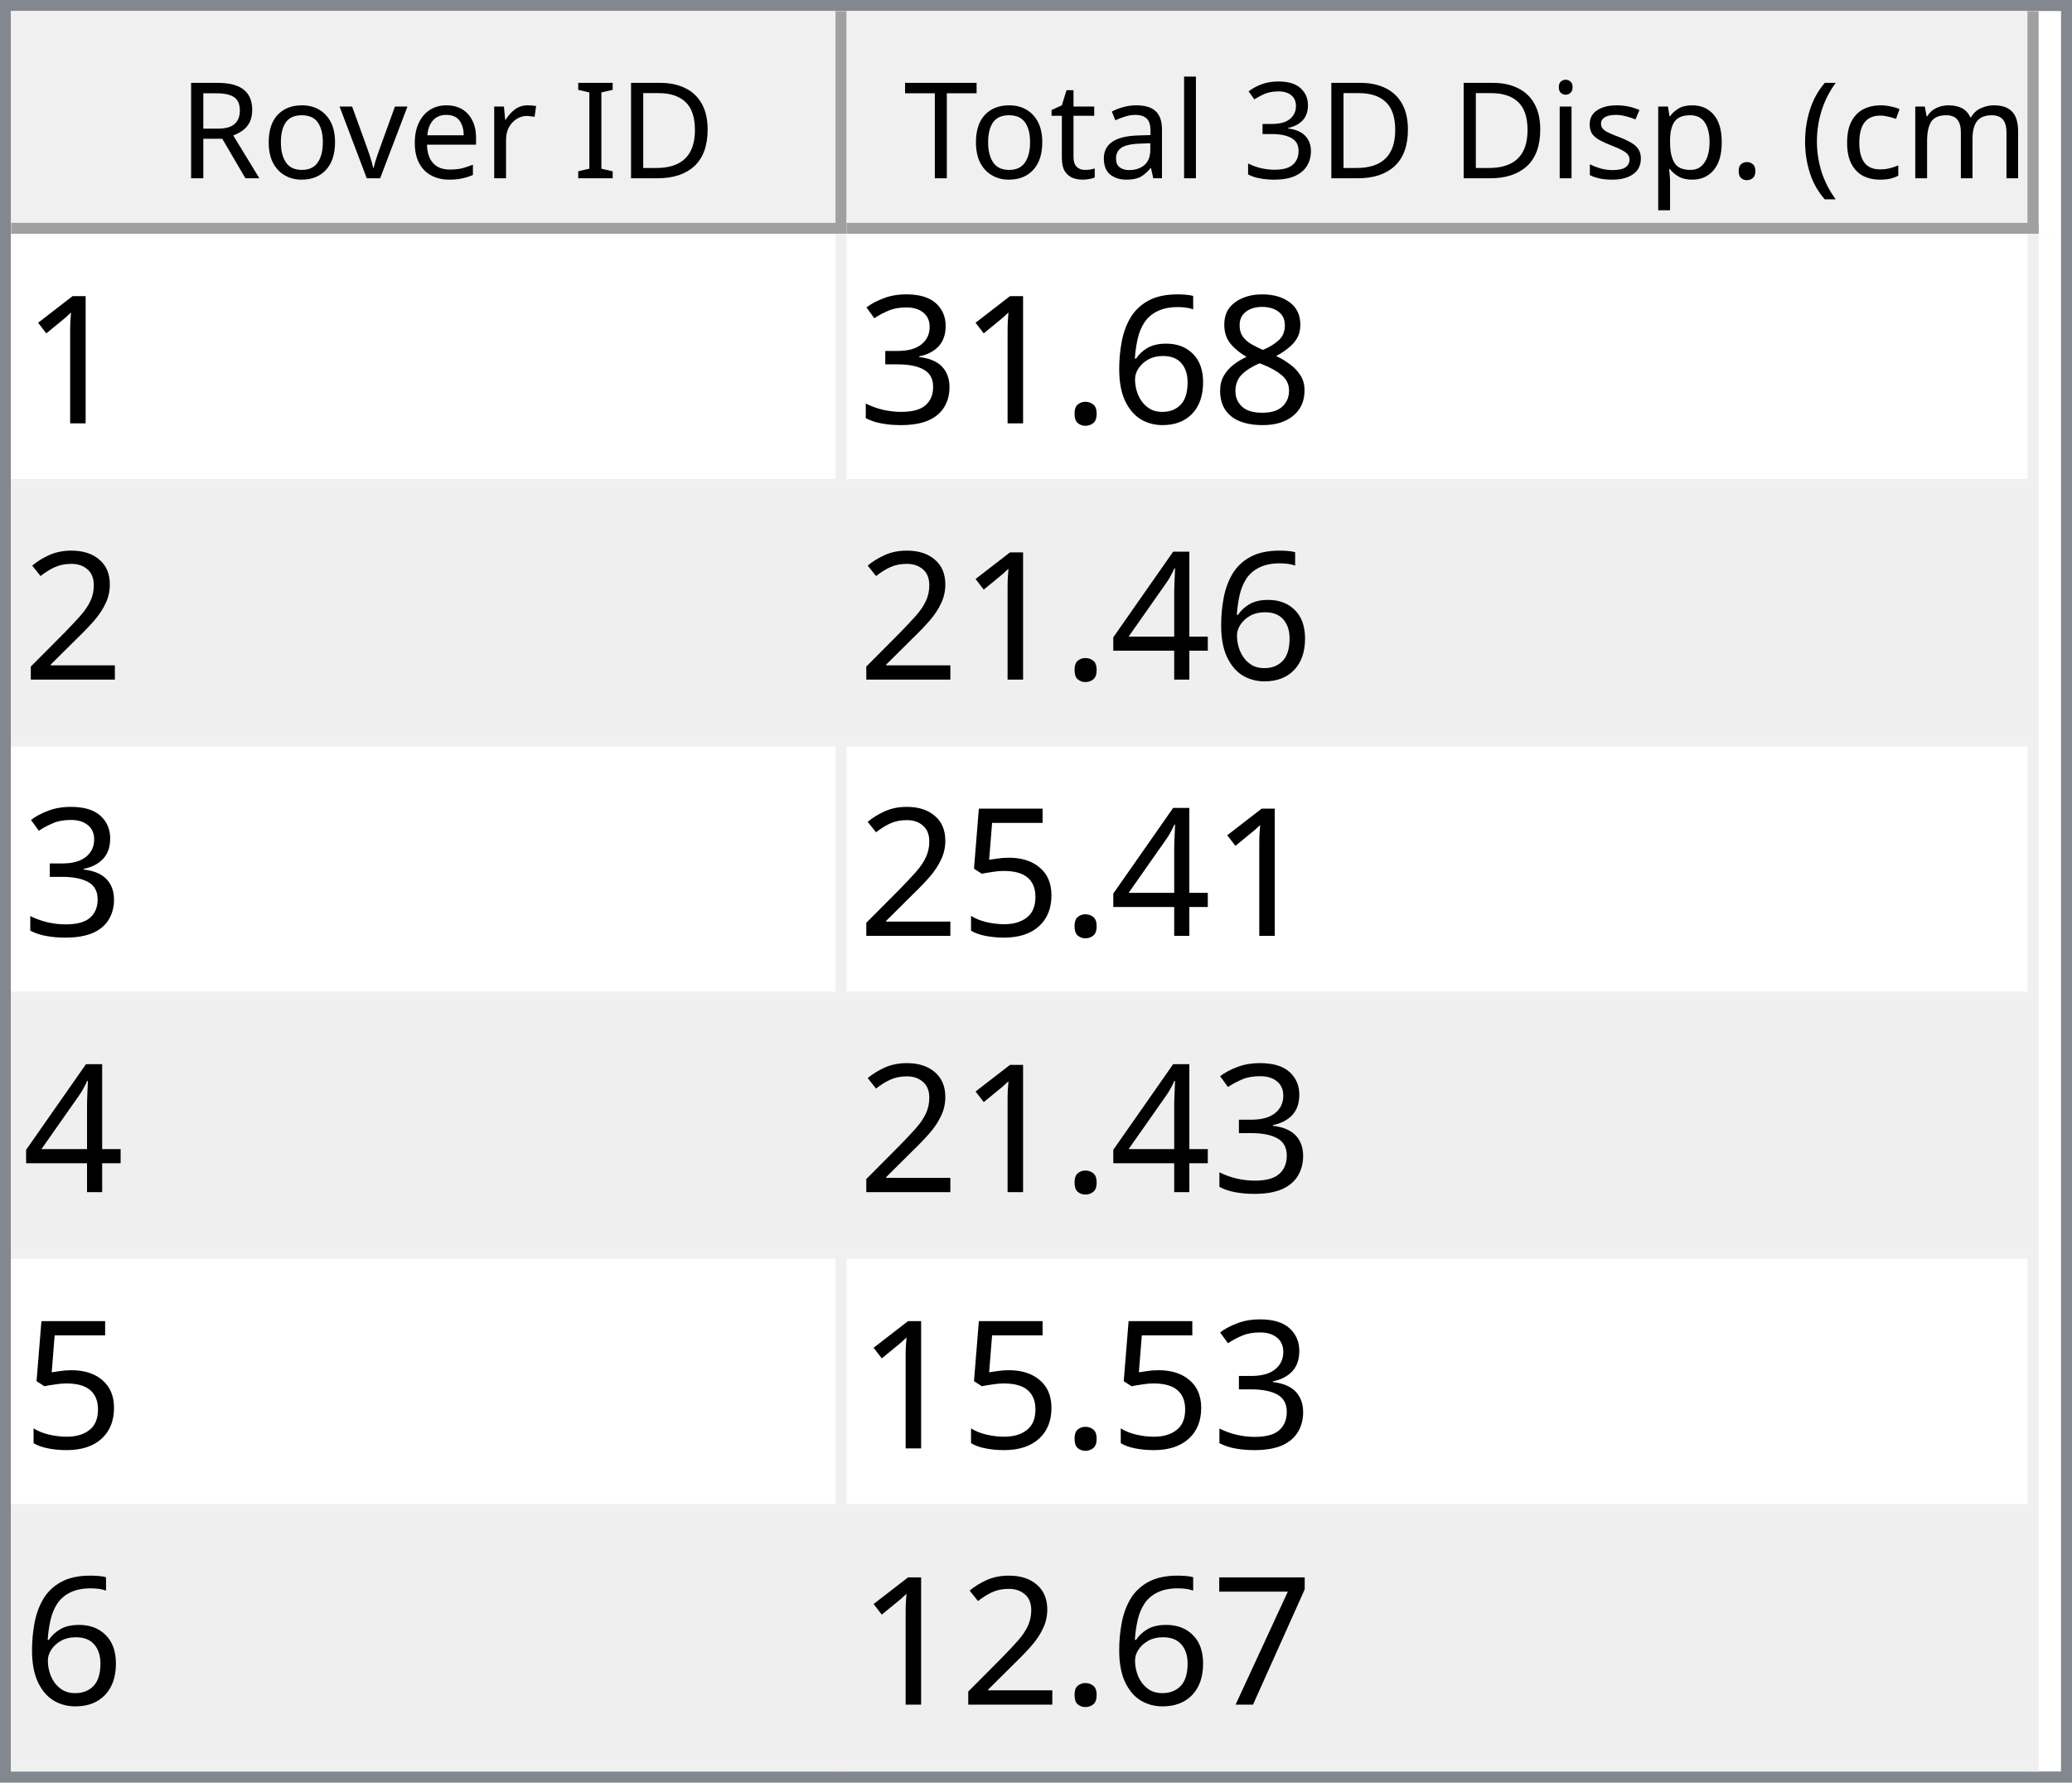
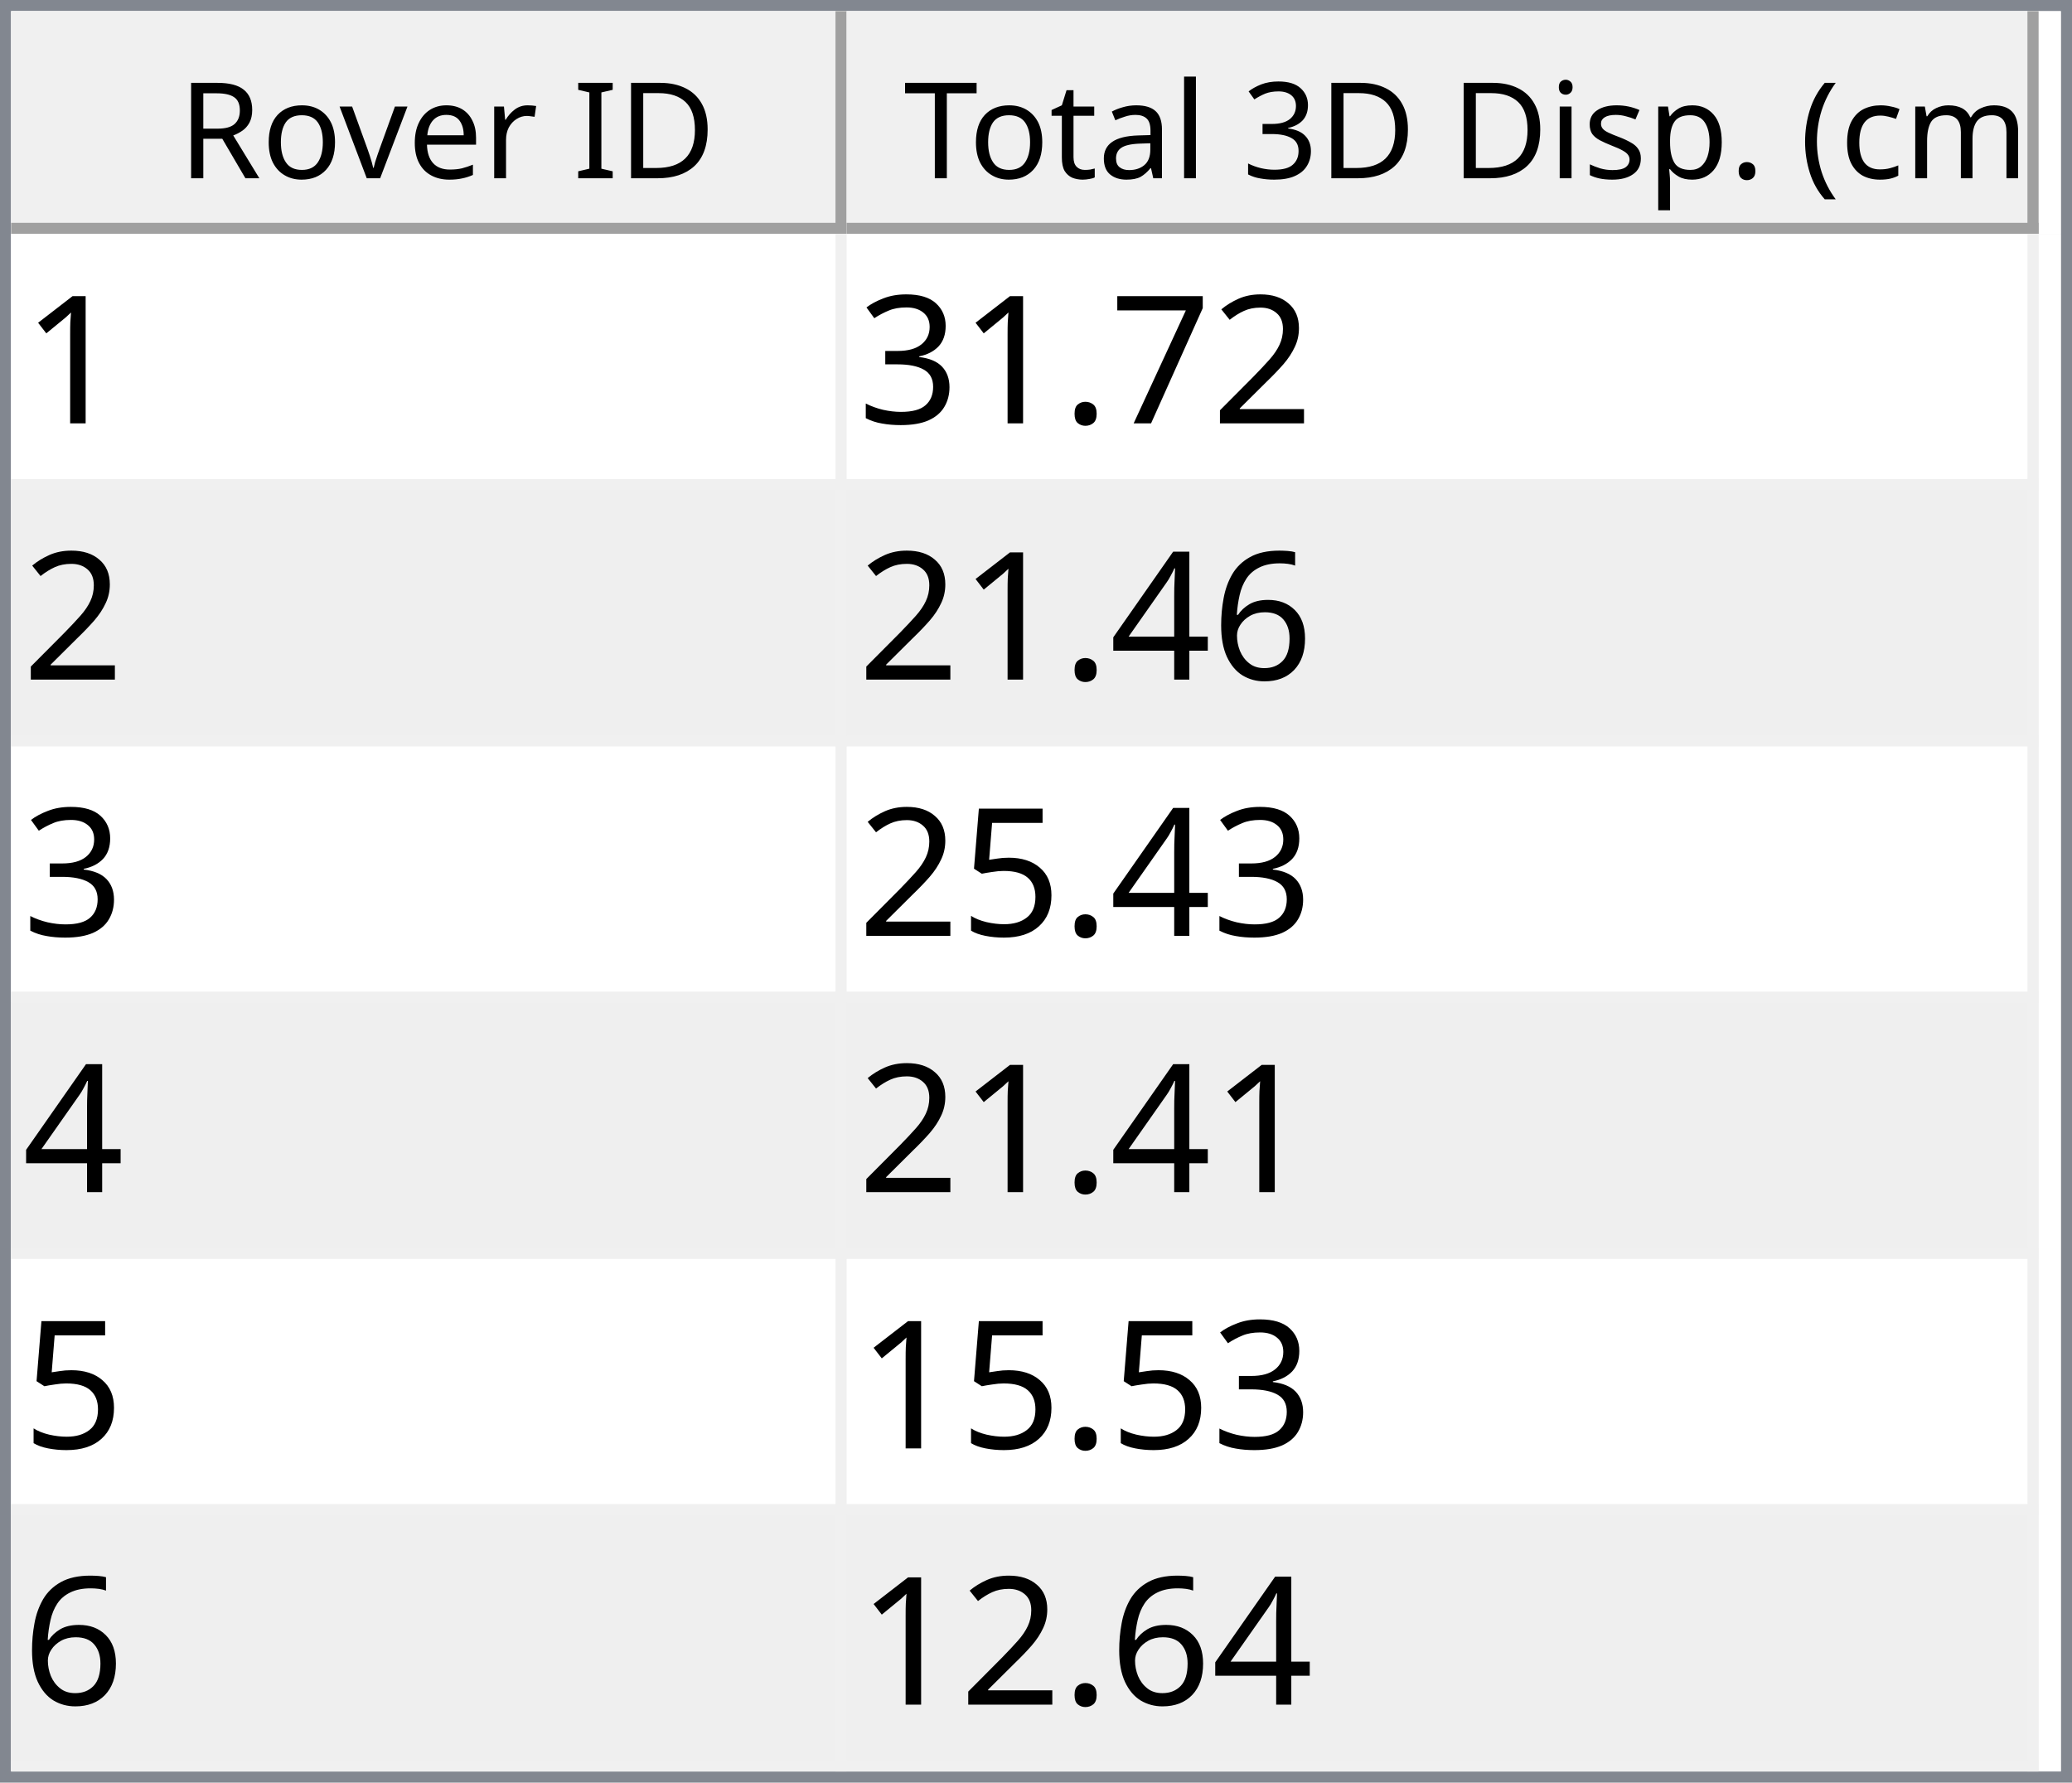
<svg xmlns="http://www.w3.org/2000/svg" style="fill-opacity:1; color-rendering:auto; color-interpolation:auto; text-rendering:auto; stroke:black; stroke-linecap:square; stroke-miterlimit:10; shape-rendering:auto; stroke-opacity:1; fill:black; stroke-dasharray:none; font-weight:normal; stroke-width:1; font-family:'Dialog'; font-style:normal; stroke-linejoin:miter; font-size:12px; stroke-dashoffset:0; image-rendering:auto;" width="186" height="160">
  <defs id="genericDefs" />
  <g>
    <defs id="defs1">
      <clipPath clipPathUnits="userSpaceOnUse" id="clipPath1">
        <path d="M0 0 L186 0 L186 160 L0 160 L0 0 Z" />
      </clipPath>
      <clipPath clipPathUnits="userSpaceOnUse" id="clipPath2">
        <path d="M0 0 L0 160 L186 160 L186 0 Z" />
      </clipPath>
      <clipPath clipPathUnits="userSpaceOnUse" id="clipPath3">
        <path d="M0 0 L0 20 L184 20 L184 0 Z" />
      </clipPath>
      <clipPath clipPathUnits="userSpaceOnUse" id="clipPath4">
        <path d="M0 0 L0 20 L75 20 L75 0 Z" />
      </clipPath>
      <clipPath clipPathUnits="userSpaceOnUse" id="clipPath5">
        <path d="M1 1 L1 19 L74 19 L74 1 Z" />
      </clipPath>
      <clipPath clipPathUnits="userSpaceOnUse" id="clipPath6">
        <path d="M0 0 L0 18 L73 18 L73 0 Z" />
      </clipPath>
      <clipPath clipPathUnits="userSpaceOnUse" id="clipPath7">
        <path d="M-0.5 -0.5 L-0.5 19.5 L74.5 19.5 L74.5 -0.5 Z" />
      </clipPath>
      <clipPath clipPathUnits="userSpaceOnUse" id="clipPath8">
        <path d="M0 0 L0 20 L107 20 L107 0 Z" />
      </clipPath>
      <clipPath clipPathUnits="userSpaceOnUse" id="clipPath9">
        <path d="M1 1 L1 19 L106 19 L106 1 Z" />
      </clipPath>
      <clipPath clipPathUnits="userSpaceOnUse" id="clipPath10">
        <path d="M0 0 L0 18 L105 18 L105 0 Z" />
      </clipPath>
      <clipPath clipPathUnits="userSpaceOnUse" id="clipPath11">
        <path d="M-0.5 -0.5 L-0.5 19.5 L106.5 19.5 L106.5 -0.5 Z" />
      </clipPath>
      <clipPath clipPathUnits="userSpaceOnUse" id="clipPath12">
        <path d="M0 0 L0 138 L184 138 L184 0 Z" />
      </clipPath>
      <clipPath clipPathUnits="userSpaceOnUse" id="clipPath13">
        <path d="M0 0 L0 138 L182 138 L182 0 Z" />
      </clipPath>
      <clipPath clipPathUnits="userSpaceOnUse" id="clipPath14">
        <path d="M-0.5 -0.5 L-0.5 137.5 L181.5 137.5 L181.5 -0.5 Z" />
      </clipPath>
      <clipPath clipPathUnits="userSpaceOnUse" id="clipPath15">
        <path d="M0 0 L0 22 L74 22 L74 0 Z" />
      </clipPath>
      <clipPath clipPathUnits="userSpaceOnUse" id="clipPath16">
        <path d="M0 0 L0 22 L106 22 L106 0 Z" />
      </clipPath>
      <font horiz-adv-x="64.551" id="font1">
        <font-face ascent="107.91" descent="25.098" units-per-em="100" style="font-style:normal; font-family:Segoe UI; font-weight:normal;" />
        <missing-glyph horiz-adv-x="64.551" d="M8.109 0 L8.109 68.266 L56.453 68.266 L56.453 0 L8.109 0 ZM15.328 7.234 L49.219 7.234 L49.219 61.031 L15.328 61.031 L15.328 7.234 Z" />
        <glyph unicode="D" horiz-adv-x="70.117" d="M9.188 0 L9.188 70.016 L28.516 70.016 Q65.531 70.016 65.531 35.891 Q65.531 19.672 55.25 9.836 Q44.969 0 27.734 0 L9.188 0 ZM17.391 62.594 L17.391 7.422 L27.828 7.422 Q41.609 7.422 49.273 14.797 Q56.938 22.172 56.938 35.688 Q56.938 62.594 28.328 62.594 L17.391 62.594 Z" />
        <glyph unicode="I" horiz-adv-x="26.611" d="M17.391 0 L9.188 0 L9.188 70.016 L17.391 70.016 L17.391 0 Z" />
        <glyph unicode=" " horiz-adv-x="27.393" d="" />
        <glyph unicode="r" horiz-adv-x="34.766" d="M34.188 41.891 Q32.078 43.5 28.125 43.5 Q23 43.5 19.555 38.672 Q16.109 33.844 16.109 25.484 L16.109 0 L8.109 0 L8.109 50 L16.109 50 L16.109 39.703 L16.312 39.703 Q18.016 44.969 21.531 47.922 Q25.047 50.875 29.391 50.875 Q32.516 50.875 34.188 50.203 L34.188 41.891 Z" />
        <glyph unicode="e" horiz-adv-x="52.295" d="M48.297 23 L12.984 23 Q13.188 14.656 17.484 10.109 Q21.781 5.562 29.297 5.562 Q37.75 5.562 44.828 11.141 L44.828 3.609 Q38.234 -1.172 27.391 -1.172 Q16.797 -1.172 10.742 5.641 Q4.688 12.453 4.688 24.812 Q4.688 36.469 11.305 43.82 Q17.922 51.172 27.734 51.172 Q37.547 51.172 42.922 44.828 Q48.297 38.484 48.297 27.203 L48.297 23 ZM40.094 29.781 Q40.047 36.719 36.75 40.578 Q33.453 44.438 27.594 44.438 Q21.922 44.438 17.969 40.383 Q14.016 36.328 13.094 29.781 L40.094 29.781 Z" />
        <glyph unicode="v" horiz-adv-x="47.9" d="M47.406 50 L27.484 0 L19.625 0 L0.688 50 L9.469 50 L22.172 13.672 Q23.578 9.672 23.922 6.688 L24.125 6.688 Q24.609 10.453 25.688 13.484 L38.969 50 L47.406 50 Z" />
        <glyph unicode="o" horiz-adv-x="58.594" d="M29 -1.172 Q17.922 -1.172 11.305 5.836 Q4.688 12.844 4.688 24.422 Q4.688 37.016 11.57 44.094 Q18.453 51.172 30.172 51.172 Q41.359 51.172 47.633 44.289 Q53.906 37.406 53.906 25.203 Q53.906 13.234 47.141 6.031 Q40.375 -1.172 29 -1.172 ZM29.594 44.438 Q21.875 44.438 17.383 39.188 Q12.891 33.938 12.891 24.703 Q12.891 15.828 17.43 10.695 Q21.969 5.562 29.594 5.562 Q37.359 5.562 41.531 10.594 Q45.703 15.625 45.703 24.906 Q45.703 34.281 41.531 39.359 Q37.359 44.438 29.594 44.438 Z" />
        <glyph unicode="R" horiz-adv-x="59.814" d="M59.375 0 L49.609 0 L37.891 19.625 Q36.281 22.359 34.766 24.289 Q33.25 26.219 31.664 27.438 Q30.078 28.656 28.25 29.219 Q26.422 29.781 24.125 29.781 L17.391 29.781 L17.391 0 L9.188 0 L9.188 70.016 L30.078 70.016 Q34.672 70.016 38.555 68.867 Q42.438 67.719 45.289 65.375 Q48.141 63.031 49.758 59.547 Q51.375 56.062 51.375 51.375 Q51.375 47.703 50.273 44.656 Q49.172 41.609 47.148 39.211 Q45.125 36.812 42.266 35.133 Q39.406 33.453 35.844 32.516 L35.844 32.328 Q37.594 31.547 38.891 30.547 Q40.188 29.547 41.359 28.18 Q42.531 26.812 43.68 25.078 Q44.828 23.344 46.234 21.047 L59.375 0 ZM17.391 62.594 L17.391 37.203 L28.516 37.203 Q31.594 37.203 34.203 38.133 Q36.812 39.062 38.719 40.797 Q40.625 42.531 41.703 45.047 Q42.781 47.562 42.781 50.688 Q42.781 56.297 39.141 59.445 Q35.5 62.594 28.609 62.594 L17.391 62.594 Z" />
        <glyph unicode=")" horiz-adv-x="30.176" d="M8.297 -15.922 L1.172 -15.922 Q16.406 2.344 16.406 26.812 Q16.406 51.469 1.078 70.016 L8.297 70.016 Q23.531 52.156 23.531 26.703 Q23.531 1.375 8.297 -15.922 Z" />
        <glyph unicode="m" horiz-adv-x="86.133" d="M79.109 0 L71.094 0 L71.094 28.719 Q71.094 37.016 68.531 40.727 Q65.969 44.438 59.906 44.438 Q54.781 44.438 51.195 39.75 Q47.609 35.062 47.609 28.516 L47.609 0 L39.594 0 L39.594 29.688 Q39.594 44.438 28.219 44.438 Q22.953 44.438 19.531 40.016 Q16.109 35.594 16.109 28.516 L16.109 0 L8.109 0 L8.109 50 L16.109 50 L16.109 42.094 L16.312 42.094 Q21.625 51.172 31.844 51.172 Q36.969 51.172 40.773 48.312 Q44.578 45.453 46 40.828 Q51.562 51.172 62.594 51.172 Q79.109 51.172 79.109 30.812 L79.109 0 Z" />
        <glyph unicode="c" horiz-adv-x="46.191" d="M42.188 2.297 Q36.422 -1.172 28.516 -1.172 Q17.828 -1.172 11.258 5.789 Q4.688 12.75 4.688 23.828 Q4.688 36.188 11.766 43.68 Q18.844 51.172 30.672 51.172 Q37.25 51.172 42.281 48.734 L42.281 40.531 Q36.719 44.438 30.375 44.438 Q22.703 44.438 17.797 38.945 Q12.891 33.453 12.891 24.516 Q12.891 15.719 17.508 10.641 Q22.125 5.562 29.891 5.562 Q36.422 5.562 42.188 9.906 L42.188 2.297 Z" />
        <glyph unicode="(" horiz-adv-x="30.176" d="M29.109 -15.922 L21.969 -15.922 Q6.844 1.375 6.844 26.703 Q6.844 52.156 21.969 70.016 L29.203 70.016 Q13.875 51.469 13.875 26.812 Q13.875 2.344 29.109 -15.922 Z" />
        <glyph unicode="." horiz-adv-x="21.68" d="M10.891 -1.078 Q8.641 -1.078 7.055 0.539 Q5.469 2.156 5.469 4.391 Q5.469 6.641 7.055 8.273 Q8.641 9.906 10.891 9.906 Q13.188 9.906 14.797 8.273 Q16.406 6.641 16.406 4.391 Q16.406 2.156 14.797 0.539 Q13.188 -1.078 10.891 -1.078 Z" />
        <glyph unicode="p" horiz-adv-x="58.789" d="M16.312 7.234 L16.109 7.234 L16.109 -23 L8.109 -23 L8.109 50 L16.109 50 L16.109 41.219 L16.312 41.219 Q22.219 51.172 33.594 51.172 Q43.266 51.172 48.688 44.461 Q54.109 37.75 54.109 26.469 Q54.109 13.922 48 6.375 Q41.891 -1.172 31.297 -1.172 Q21.578 -1.172 16.312 7.234 ZM16.109 27.391 L16.109 20.406 Q16.109 14.203 20.141 9.883 Q24.172 5.562 30.375 5.562 Q37.641 5.562 41.773 11.133 Q45.906 16.703 45.906 26.609 Q45.906 34.969 42.047 39.703 Q38.188 44.438 31.594 44.438 Q24.609 44.438 20.359 39.578 Q16.109 34.719 16.109 27.391 Z" />
        <glyph unicode="s" horiz-adv-x="42.432" d="M5.078 1.812 L5.078 10.406 Q11.625 5.562 19.484 5.562 Q30.031 5.562 30.031 12.594 Q30.031 14.594 29.125 15.992 Q28.219 17.391 26.68 18.461 Q25.141 19.531 23.07 20.383 Q21 21.234 18.609 22.172 Q15.281 23.484 12.766 24.828 Q10.25 26.172 8.57 27.859 Q6.891 29.547 6.031 31.695 Q5.172 33.844 5.172 36.719 Q5.172 40.234 6.789 42.945 Q8.406 45.656 11.086 47.484 Q13.766 49.312 17.211 50.242 Q20.656 51.172 24.312 51.172 Q30.812 51.172 35.938 48.922 L35.938 40.828 Q30.422 44.438 23.25 44.438 Q21 44.438 19.195 43.922 Q17.391 43.406 16.094 42.477 Q14.797 41.547 14.086 40.258 Q13.375 38.969 13.375 37.406 Q13.375 35.453 14.086 34.133 Q14.797 32.812 16.164 31.789 Q17.531 30.766 19.484 29.938 Q21.438 29.109 23.922 28.125 Q27.25 26.859 29.883 25.516 Q32.516 24.172 34.375 22.484 Q36.234 20.797 37.234 18.602 Q38.234 16.406 38.234 13.375 Q38.234 9.672 36.602 6.938 Q34.969 4.203 32.234 2.398 Q29.5 0.594 25.93 -0.289 Q22.359 -1.172 18.453 -1.172 Q10.75 -1.172 5.078 1.812 Z" />
        <glyph unicode="i" horiz-adv-x="24.219" d="M12.203 62.703 Q10.062 62.703 8.547 64.164 Q7.031 65.625 7.031 67.875 Q7.031 70.125 8.547 71.609 Q10.062 73.094 12.203 73.094 Q14.406 73.094 15.945 71.609 Q17.484 70.125 17.484 67.875 Q17.484 65.719 15.945 64.211 Q14.406 62.703 12.203 62.703 ZM16.109 0 L8.109 0 L8.109 50 L16.109 50 L16.109 0 Z" />
        <glyph unicode="3" horiz-adv-x="53.906" d="M46.531 19.828 Q46.531 15.094 44.75 11.211 Q42.969 7.328 39.719 4.57 Q36.469 1.812 31.93 0.297 Q27.391 -1.219 21.922 -1.219 Q11.922 -1.219 6 2.594 L6 11.188 Q13.094 5.609 22.219 5.609 Q25.875 5.609 28.828 6.539 Q31.781 7.469 33.906 9.227 Q36.031 10.984 37.18 13.477 Q38.328 15.969 38.328 19.094 Q38.328 32.812 18.797 32.812 L12.984 32.812 L12.984 39.594 L18.5 39.594 Q35.797 39.594 35.797 52.484 Q35.797 64.406 22.609 64.406 Q15.188 64.406 8.688 59.422 L8.688 67.188 Q15.375 71.188 24.609 71.188 Q29 71.188 32.57 69.969 Q36.141 68.75 38.68 66.555 Q41.219 64.359 42.609 61.281 Q44 58.203 44 54.5 Q44 40.672 30.031 36.719 L30.031 36.531 Q33.594 36.141 36.625 34.797 Q39.656 33.453 41.852 31.305 Q44.047 29.156 45.289 26.25 Q46.531 23.344 46.531 19.828 Z" />
        <glyph unicode="l" horiz-adv-x="24.219" d="M16.109 0 L8.109 0 L8.109 74.031 L16.109 74.031 L16.109 0 Z" />
        <glyph unicode="a" horiz-adv-x="50.879" d="M43.891 0 L35.891 0 L35.891 7.812 L35.688 7.812 Q30.469 -1.172 20.312 -1.172 Q12.844 -1.172 8.617 2.781 Q4.391 6.734 4.391 13.281 Q4.391 27.297 20.906 29.594 L35.891 31.688 Q35.891 44.438 25.594 44.438 Q16.547 44.438 9.281 38.281 L9.281 46.484 Q16.656 51.172 26.266 51.172 Q43.891 51.172 43.891 32.516 L43.891 0 ZM35.891 25.297 L23.828 23.641 Q18.266 22.859 15.43 20.875 Q12.594 18.891 12.594 13.875 Q12.594 10.203 15.211 7.883 Q17.828 5.562 22.172 5.562 Q28.125 5.562 32.008 9.742 Q35.891 13.922 35.891 20.312 L35.891 25.297 Z" />
        <glyph unicode="t" horiz-adv-x="33.887" d="M31.297 0.484 Q28.469 -1.078 23.828 -1.078 Q10.688 -1.078 10.688 13.578 L10.688 43.172 L2.094 43.172 L2.094 50 L10.688 50 L10.688 62.203 L18.703 64.797 L18.703 50 L31.297 50 L31.297 43.172 L18.703 43.172 L18.703 14.984 Q18.703 9.969 20.414 7.82 Q22.125 5.672 26.078 5.672 Q29.109 5.672 31.297 7.328 L31.297 0.484 Z" />
        <glyph unicode="T" horiz-adv-x="52.393" d="M50.594 62.594 L30.375 62.594 L30.375 0 L22.172 0 L22.172 62.594 L2 62.594 L2 70.016 L50.594 70.016 L50.594 62.594 Z" />
      </font>
      <font horiz-adv-x="75.0" id="font2">
        <font-face ascent="100.537" descent="21.973" units-per-em="100" style="font-style:normal; font-family:sans-serif; font-weight:normal;" />
        <missing-glyph horiz-adv-x="75.0" d="M12.5 0 L12.5 62.5 L62.5 62.5 L62.5 0 L12.5 0 ZM14.062 1.562 L60.938 1.562 L60.938 60.938 L14.062 60.938 L14.062 1.562 Z" />
        <glyph unicode="1" horiz-adv-x="55.615" d="M37.25 0 L28.469 0 L28.469 56 Q25.297 52.984 20.141 49.953 Q14.984 46.922 10.891 45.406 L10.891 53.906 Q18.266 57.375 23.781 62.305 Q29.297 67.234 31.594 71.875 L37.25 71.875 L37.25 0 Z" />
-         <glyph unicode="8" horiz-adv-x="55.615" d="M17.672 38.812 Q12.203 40.828 9.57 44.539 Q6.938 48.25 6.938 53.422 Q6.938 61.234 12.555 66.555 Q18.172 71.875 27.484 71.875 Q36.859 71.875 42.578 66.43 Q48.297 60.984 48.297 53.172 Q48.297 48.188 45.68 44.508 Q43.062 40.828 37.75 38.812 Q44.344 36.672 47.781 31.883 Q51.219 27.094 51.219 20.453 Q51.219 11.281 44.727 5.031 Q38.234 -1.219 27.641 -1.219 Q17.047 -1.219 10.547 5.055 Q4.047 11.328 4.047 20.703 Q4.047 27.688 7.594 32.398 Q11.141 37.109 17.672 38.812 ZM15.922 53.719 Q15.922 48.641 19.195 45.414 Q22.469 42.188 27.688 42.188 Q32.766 42.188 36.016 45.383 Q39.266 48.578 39.266 53.219 Q39.266 58.062 35.914 61.359 Q32.562 64.656 27.594 64.656 Q22.562 64.656 19.242 61.43 Q15.922 58.203 15.922 53.719 ZM13.094 20.656 Q13.094 16.891 14.875 13.375 Q16.656 9.859 20.172 7.93 Q23.688 6 27.734 6 Q34.031 6 38.133 10.055 Q42.234 14.109 42.234 20.359 Q42.234 26.703 38.016 30.859 Q33.797 35.016 27.438 35.016 Q21.234 35.016 17.164 30.914 Q13.094 26.812 13.094 20.656 Z" />
-         <glyph unicode="6" horiz-adv-x="55.615" d="M49.75 54.047 L41.016 53.375 Q39.844 58.547 37.703 60.891 Q34.125 64.656 28.906 64.656 Q24.703 64.656 21.531 62.312 Q17.391 59.281 14.992 53.469 Q12.594 47.656 12.5 36.922 Q15.672 41.75 20.266 44.094 Q24.859 46.438 29.891 46.438 Q38.672 46.438 44.852 39.969 Q51.031 33.5 51.031 23.25 Q51.031 16.5 48.125 10.719 Q45.219 4.938 40.141 1.859 Q35.062 -1.219 28.609 -1.219 Q17.625 -1.219 10.695 6.859 Q3.766 14.938 3.766 33.5 Q3.766 54.25 11.422 63.672 Q18.109 71.875 29.438 71.875 Q37.891 71.875 43.289 67.141 Q48.688 62.406 49.75 54.047 ZM13.875 23.188 Q13.875 18.656 15.797 14.508 Q17.719 10.359 21.188 8.18 Q24.656 6 28.469 6 Q34.031 6 38.039 10.492 Q42.047 14.984 42.047 22.703 Q42.047 30.125 38.086 34.398 Q34.125 38.672 28.125 38.672 Q22.172 38.672 18.023 34.398 Q13.875 30.125 13.875 23.188 Z" />
+         <glyph unicode="2" horiz-adv-x="55.615" d="M50.344 8.453 L50.344 0 L3.031 0 Q2.938 3.172 4.047 6.109 Q5.859 10.938 9.836 15.625 Q13.812 20.312 21.344 26.469 Q33.016 36.031 37.117 41.625 Q41.219 47.219 41.219 52.203 Q41.219 57.422 37.477 61.008 Q33.734 64.594 27.734 64.594 Q21.391 64.594 17.578 60.789 Q13.766 56.984 13.719 50.25 L4.688 51.172 Q5.609 61.281 11.664 66.578 Q17.719 71.875 27.938 71.875 Q38.234 71.875 44.242 66.164 Q50.25 60.453 50.25 52 Q50.25 47.703 48.492 43.555 Q46.734 39.406 42.656 34.812 Q38.578 30.219 29.109 22.219 Q21.188 15.578 18.945 13.211 Q16.703 10.844 15.234 8.453 L50.344 8.453 Z" />
+         <glyph unicode="7" horiz-adv-x="55.615" d="M4.734 62.203 L4.734 70.656 L51.078 70.656 L51.078 63.812 Q44.234 56.547 37.523 44.484 Q30.812 32.422 27.156 19.672 Q24.516 10.688 23.781 0 L14.75 0 Q14.891 8.453 18.062 20.414 Q21.234 32.375 27.172 43.484 Q33.109 54.594 39.797 62.203 L4.734 62.203 Z" />
        <glyph unicode="." horiz-adv-x="27.783" d="M9.078 0 L9.078 10.016 L19.094 10.016 L19.094 0 L9.078 0 Z" />
        <glyph unicode="3" horiz-adv-x="55.615" d="M4.203 18.891 L12.984 20.062 Q14.5 12.594 18.141 9.297 Q21.781 6 27 6 Q33.203 6 37.477 10.297 Q41.75 14.594 41.75 20.953 Q41.75 27 37.797 30.93 Q33.844 34.859 27.734 34.859 Q25.25 34.859 21.531 33.891 L22.516 41.609 Q23.391 41.5 23.922 41.5 Q29.547 41.5 34.039 44.43 Q38.531 47.359 38.531 53.469 Q38.531 58.297 35.258 61.477 Q31.984 64.656 26.812 64.656 Q21.688 64.656 18.266 61.43 Q14.844 58.203 13.875 51.766 L5.078 53.328 Q6.688 62.156 12.398 67.016 Q18.109 71.875 26.609 71.875 Q32.469 71.875 37.398 69.359 Q42.328 66.844 44.945 62.5 Q47.562 58.156 47.562 53.266 Q47.562 48.641 45.07 44.828 Q42.578 41.016 37.703 38.766 Q44.047 37.312 47.562 32.695 Q51.078 28.078 51.078 21.141 Q51.078 11.766 44.242 5.25 Q37.406 -1.266 26.953 -1.266 Q17.531 -1.266 11.305 4.352 Q5.078 9.969 4.203 18.891 Z" />
-         <glyph unicode="2" horiz-adv-x="55.615" d="M50.344 8.453 L50.344 0 L3.031 0 Q2.938 3.172 4.047 6.109 Q5.859 10.938 9.836 15.625 Q13.812 20.312 21.344 26.469 Q33.016 36.031 37.117 41.625 Q41.219 47.219 41.219 52.203 Q41.219 57.422 37.477 61.008 Q33.734 64.594 27.734 64.594 Q21.391 64.594 17.578 60.789 Q13.766 56.984 13.719 50.25 L4.688 51.172 Q5.609 61.281 11.664 66.578 Q17.719 71.875 27.938 71.875 Q38.234 71.875 44.242 66.164 Q50.25 60.453 50.25 52 Q50.25 47.703 48.492 43.555 Q46.734 39.406 42.656 34.812 Q38.578 30.219 29.109 22.219 Q21.188 15.578 18.945 13.211 Q16.703 10.844 15.234 8.453 L50.344 8.453 Z" />
+         <glyph unicode="6" horiz-adv-x="55.615" d="M49.75 54.047 L41.016 53.375 Q39.844 58.547 37.703 60.891 Q34.125 64.656 28.906 64.656 Q24.703 64.656 21.531 62.312 Q17.391 59.281 14.992 53.469 Q12.594 47.656 12.5 36.922 Q15.672 41.75 20.266 44.094 Q24.859 46.438 29.891 46.438 Q38.672 46.438 44.852 39.969 Q51.031 33.5 51.031 23.25 Q51.031 16.5 48.125 10.719 Q45.219 4.938 40.141 1.859 Q35.062 -1.219 28.609 -1.219 Q17.625 -1.219 10.695 6.859 Q3.766 14.938 3.766 33.5 Q3.766 54.25 11.422 63.672 Q18.109 71.875 29.438 71.875 Q37.891 71.875 43.289 67.141 Q48.688 62.406 49.75 54.047 ZM13.875 23.188 Q13.875 18.656 15.797 14.508 Q17.719 10.359 21.188 8.18 Q24.656 6 28.469 6 Q34.031 6 38.039 10.492 Q42.047 14.984 42.047 22.703 Q42.047 30.125 38.086 34.398 Q34.125 38.672 28.125 38.672 Q22.172 38.672 18.023 34.398 Q13.875 30.125 13.875 23.188 Z" />
        <glyph unicode="4" horiz-adv-x="55.615" d="M32.328 0 L32.328 17.141 L1.266 17.141 L1.266 25.203 L33.938 71.578 L41.109 71.578 L41.109 25.203 L50.781 25.203 L50.781 17.141 L41.109 17.141 L41.109 0 L32.328 0 ZM32.328 25.203 L32.328 57.469 L9.906 25.203 L32.328 25.203 Z" />
        <glyph unicode="5" horiz-adv-x="55.615" d="M4.156 18.75 L13.375 19.531 Q14.406 12.797 18.141 9.398 Q21.875 6 27.156 6 Q33.5 6 37.891 10.789 Q42.281 15.578 42.281 23.484 Q42.281 31 38.062 35.352 Q33.844 39.703 27 39.703 Q22.75 39.703 19.336 37.773 Q15.922 35.844 13.969 32.766 L5.719 33.844 L12.641 70.609 L48.25 70.609 L48.25 62.203 L19.672 62.203 L15.828 42.969 Q22.266 47.469 29.344 47.469 Q38.719 47.469 45.164 40.969 Q51.609 34.469 51.609 24.266 Q51.609 14.547 45.953 7.469 Q39.062 -1.219 27.156 -1.219 Q17.391 -1.219 11.211 4.25 Q5.031 9.719 4.156 18.75 Z" />
-         <glyph unicode="7" horiz-adv-x="55.615" d="M4.734 62.203 L4.734 70.656 L51.078 70.656 L51.078 63.812 Q44.234 56.547 37.523 44.484 Q30.812 32.422 27.156 19.672 Q24.516 10.688 23.781 0 L14.75 0 Q14.891 8.453 18.062 20.414 Q21.234 32.375 27.172 43.484 Q33.109 54.594 39.797 62.203 L4.734 62.203 Z" />
      </font>
    </defs>
    <g style="fill:white; stroke:white;">
      <rect x="0" y="0" width="186" style="clip-path:url(#clipPath1); stroke:none;" height="160" />
    </g>
    <g style="fill:white; text-rendering:optimizeSpeed; color-rendering:optimizeSpeed; image-rendering:optimizeSpeed; shape-rendering:crispEdges; stroke:white; color-interpolation:sRGB;">
      <rect x="0" width="186" height="160" y="0" style="stroke:none;" />
      <path style="stroke:none;" d="M0 160 L186 160 L186 0 L0 0 Z" />
    </g>
    <g style="fill:rgb(240,240,240); font-family:'Segoe UI'; stroke:rgb(240,240,240);">
      <rect x="0" y="0" width="186" style="clip-path:url(#clipPath2); stroke:none;" height="160" />
    </g>
    <g style="fill:rgb(130,135,144); font-family:'Segoe UI'; stroke:rgb(130,135,144);">
      <path d="M0 0 L186 0 L186 160 L0 160 L0 0 ZM1 1 L185 1 L185 159 L1 159 L1 1 Z" style="fill-rule:evenodd; clip-path:url(#clipPath2); stroke:none;" />
    </g>
    <g style="fill:white; font-family:'Segoe UI'; stroke:white;" transform="translate(1,1)">
      <rect x="0" y="0" width="184" style="clip-path:url(#clipPath3); stroke:none;" height="20" />
    </g>
    <g style="fill:rgb(240,240,240); font-family:'Segoe UI'; stroke:rgb(240,240,240);" transform="translate(1,1)">
      <rect x="0" y="0" width="75" style="clip-path:url(#clipPath4); stroke:none;" height="20" />
    </g>
    <g style="font-family:'Segoe UI';" transform="translate(2,2)">
      <text x="14" xml:space="preserve" y="14" style="clip-path:url(#clipPath6); stroke:none;">Rover ID</text>
    </g>
    <g style="fill:rgb(160,160,160); font-family:'Segoe UI'; stroke:rgb(160,160,160); stroke-linejoin:bevel;" transform="translate(1.5,1.5)">
      <line x1="74" x2="74" y1="0" style="fill:none; clip-path:url(#clipPath7);" y2="19" />
    </g>
    <g style="fill:rgb(160,160,160); font-family:'Segoe UI'; stroke:rgb(160,160,160); stroke-linejoin:bevel;" transform="matrix(1,0,0,1,1,1) translate(0.5,0.5)">
      <line x1="0" x2="74" y1="19" style="fill:none; clip-path:url(#clipPath7);" y2="19" />
    </g>
    <g style="fill:rgb(240,240,240); font-family:'Segoe UI'; stroke:rgb(240,240,240);" transform="translate(76,1)">
      <rect x="0" y="0" width="107" style="clip-path:url(#clipPath8); stroke:none;" height="20" />
    </g>
    <g style="font-family:'Segoe UI';" transform="translate(77,2)">
      <text x="1" xml:space="preserve" y="14" style="clip-path:url(#clipPath10); stroke:none;"> Total 3D Disp. (cm)</text>
    </g>
    <g style="fill:rgb(160,160,160); font-family:'Segoe UI'; stroke:rgb(160,160,160); stroke-linejoin:bevel;" transform="translate(76.5,1.5)">
      <line x1="106" x2="106" y1="0" style="fill:none; clip-path:url(#clipPath11);" y2="19" />
    </g>
    <g style="fill:rgb(160,160,160); font-family:'Segoe UI'; stroke:rgb(160,160,160); stroke-linejoin:bevel;" transform="matrix(1,0,0,1,76,1) translate(0.5,0.5)">
      <line x1="0" x2="106" y1="19" style="fill:none; clip-path:url(#clipPath11);" y2="19" />
    </g>
    <g style="fill:white; font-family:'Segoe UI'; stroke:white;" transform="translate(1,21)">
      <rect x="0" y="0" width="184" style="clip-path:url(#clipPath12); stroke:none;" height="138" />
    </g>
    <g style="fill:rgb(240,240,240); font-size:16px; font-family:sans-serif; stroke:rgb(240,240,240);" transform="translate(1,21)">
      <rect x="0" y="0" width="182" style="clip-path:url(#clipPath13); stroke:none;" height="138" />
      <line transform="translate(0.5,0.5)" x1="0" x2="181" y1="22" style="clip-path:url(#clipPath14); fill:none; stroke-linejoin:bevel;" y2="22" />
    </g>
    <g transform="matrix(1,0,0,1,1,21) translate(0.5,0.5)" style="fill:rgb(240,240,240); font-size:16px; font-family:sans-serif; stroke:rgb(240,240,240); stroke-linejoin:bevel;">
      <line x1="0" x2="181" y1="45" style="fill:none; clip-path:url(#clipPath14);" y2="45" />
    </g>
    <g transform="matrix(1,0,0,1,1,21) translate(0.5,0.5)" style="fill:rgb(240,240,240); font-size:16px; font-family:sans-serif; stroke:rgb(240,240,240); stroke-linejoin:bevel;">
      <line x1="0" x2="181" y1="68" style="fill:none; clip-path:url(#clipPath14);" y2="68" />
    </g>
    <g transform="matrix(1,0,0,1,1,21) translate(0.5,0.5)" style="fill:rgb(240,240,240); font-size:16px; font-family:sans-serif; stroke:rgb(240,240,240); stroke-linejoin:bevel;">
      <line x1="0" x2="181" y1="91" style="fill:none; clip-path:url(#clipPath14);" y2="91" />
    </g>
    <g transform="matrix(1,0,0,1,1,21) translate(0.5,0.5)" style="fill:rgb(240,240,240); font-size:16px; font-family:sans-serif; stroke:rgb(240,240,240); stroke-linejoin:bevel;">
      <line x1="0" x2="181" y1="114" style="fill:none; clip-path:url(#clipPath14);" y2="114" />
    </g>
    <g transform="matrix(1,0,0,1,1,21) translate(0.5,0.5)" style="fill:rgb(240,240,240); font-size:16px; font-family:sans-serif; stroke:rgb(240,240,240); stroke-linejoin:bevel;">
      <line x1="0" x2="181" y1="137" style="fill:none; clip-path:url(#clipPath14);" y2="137" />
    </g>
    <g transform="matrix(1,0,0,1,1,21) translate(0.5,0.5)" style="fill:rgb(240,240,240); font-size:16px; font-family:sans-serif; stroke:rgb(240,240,240); stroke-linejoin:bevel;">
      <line x1="74" x2="74" y1="0" style="fill:none; clip-path:url(#clipPath14);" y2="137" />
    </g>
    <g transform="matrix(1,0,0,1,1,21) translate(0.5,0.5)" style="fill:rgb(240,240,240); font-size:16px; font-family:sans-serif; stroke:rgb(240,240,240); stroke-linejoin:bevel;">
      <line x1="181" x2="181" y1="0" style="fill:none; clip-path:url(#clipPath14);" y2="137" />
    </g>
    <g style="fill:white; font-size:16px; font-family:sans-serif; stroke:white;" transform="matrix(1,0,0,1,1,21)">
      <rect x="0" y="0" width="74" style="clip-path:url(#clipPath15); stroke:none;" height="22" />
      <text x="1" y="17" style="fill:black; clip-path:url(#clipPath15); stroke:none;" xml:space="preserve">1</text>
    </g>
    <g style="fill:white; font-size:16px; font-family:sans-serif; stroke:white;" transform="matrix(1,0,0,1,1,21) translate(75,0)">
      <rect x="0" y="0" width="106" style="clip-path:url(#clipPath16); stroke:none;" height="22" />
-       <text x="1" y="17" style="fill:black; clip-path:url(#clipPath16); stroke:none;" xml:space="preserve">31.68</text>
+       <text x="1" y="17" style="fill:black; clip-path:url(#clipPath16); stroke:none;" xml:space="preserve">31.72</text>
    </g>
    <g style="fill:rgb(239,239,239); font-size:16px; font-family:sans-serif; stroke:rgb(239,239,239);" transform="matrix(1,0,0,1,1,21) translate(0,23)">
      <rect x="0" y="0" width="74" style="clip-path:url(#clipPath15); stroke:none;" height="22" />
      <text x="1" y="17" style="fill:black; clip-path:url(#clipPath15); stroke:none;" xml:space="preserve">2</text>
    </g>
    <g style="fill:rgb(239,239,239); font-size:16px; font-family:sans-serif; stroke:rgb(239,239,239);" transform="matrix(1,0,0,1,1,21) translate(75,23)">
      <rect x="0" y="0" width="106" style="clip-path:url(#clipPath16); stroke:none;" height="22" />
      <text x="1" y="17" style="fill:black; clip-path:url(#clipPath16); stroke:none;" xml:space="preserve">21.46</text>
    </g>
    <g style="fill:white; font-size:16px; font-family:sans-serif; stroke:white;" transform="matrix(1,0,0,1,1,21) translate(0,46)">
      <rect x="0" y="0" width="74" style="clip-path:url(#clipPath15); stroke:none;" height="22" />
      <text x="1" y="17" style="fill:black; clip-path:url(#clipPath15); stroke:none;" xml:space="preserve">3</text>
    </g>
    <g style="fill:white; font-size:16px; font-family:sans-serif; stroke:white;" transform="matrix(1,0,0,1,1,21) translate(75,46)">
      <rect x="0" y="0" width="106" style="clip-path:url(#clipPath16); stroke:none;" height="22" />
-       <text x="1" y="17" style="fill:black; clip-path:url(#clipPath16); stroke:none;" xml:space="preserve">25.41</text>
+       <text x="1" y="17" style="fill:black; clip-path:url(#clipPath16); stroke:none;" xml:space="preserve">25.43</text>
    </g>
    <g style="fill:rgb(239,239,239); font-size:16px; font-family:sans-serif; stroke:rgb(239,239,239);" transform="matrix(1,0,0,1,1,21) translate(0,69)">
      <rect x="0" y="0" width="74" style="clip-path:url(#clipPath15); stroke:none;" height="22" />
      <text x="1" y="17" style="fill:black; clip-path:url(#clipPath15); stroke:none;" xml:space="preserve">4</text>
    </g>
    <g style="fill:rgb(239,239,239); font-size:16px; font-family:sans-serif; stroke:rgb(239,239,239);" transform="matrix(1,0,0,1,1,21) translate(75,69)">
      <rect x="0" y="0" width="106" style="clip-path:url(#clipPath16); stroke:none;" height="22" />
-       <text x="1" y="17" style="fill:black; clip-path:url(#clipPath16); stroke:none;" xml:space="preserve">21.43</text>
+       <text x="1" y="17" style="fill:black; clip-path:url(#clipPath16); stroke:none;" xml:space="preserve">21.41</text>
    </g>
    <g style="fill:white; font-size:16px; font-family:sans-serif; stroke:white;" transform="matrix(1,0,0,1,1,21) translate(0,92)">
      <rect x="0" y="0" width="74" style="clip-path:url(#clipPath15); stroke:none;" height="22" />
      <text x="1" y="17" style="fill:black; clip-path:url(#clipPath15); stroke:none;" xml:space="preserve">5</text>
    </g>
    <g style="fill:white; font-size:16px; font-family:sans-serif; stroke:white;" transform="matrix(1,0,0,1,1,21) translate(75,92)">
      <rect x="0" y="0" width="106" style="clip-path:url(#clipPath16); stroke:none;" height="22" />
      <text x="1" y="17" style="fill:black; clip-path:url(#clipPath16); stroke:none;" xml:space="preserve">15.53</text>
    </g>
    <g style="fill:rgb(239,239,239); font-size:16px; font-family:sans-serif; stroke:rgb(239,239,239);" transform="matrix(1,0,0,1,1,21) translate(0,115)">
      <rect x="0" y="0" width="74" style="clip-path:url(#clipPath15); stroke:none;" height="22" />
      <text x="1" y="17" style="fill:black; clip-path:url(#clipPath15); stroke:none;" xml:space="preserve">6</text>
    </g>
    <g style="fill:rgb(239,239,239); font-size:16px; font-family:sans-serif; stroke:rgb(239,239,239);" transform="matrix(1,0,0,1,1,21) translate(75,115)">
      <rect x="0" y="0" width="106" style="clip-path:url(#clipPath16); stroke:none;" height="22" />
-       <text x="1" y="17" style="fill:black; clip-path:url(#clipPath16); stroke:none;" xml:space="preserve">12.67</text>
+       <text x="1" y="17" style="fill:black; clip-path:url(#clipPath16); stroke:none;" xml:space="preserve">12.64</text>
    </g>
  </g>
</svg>
